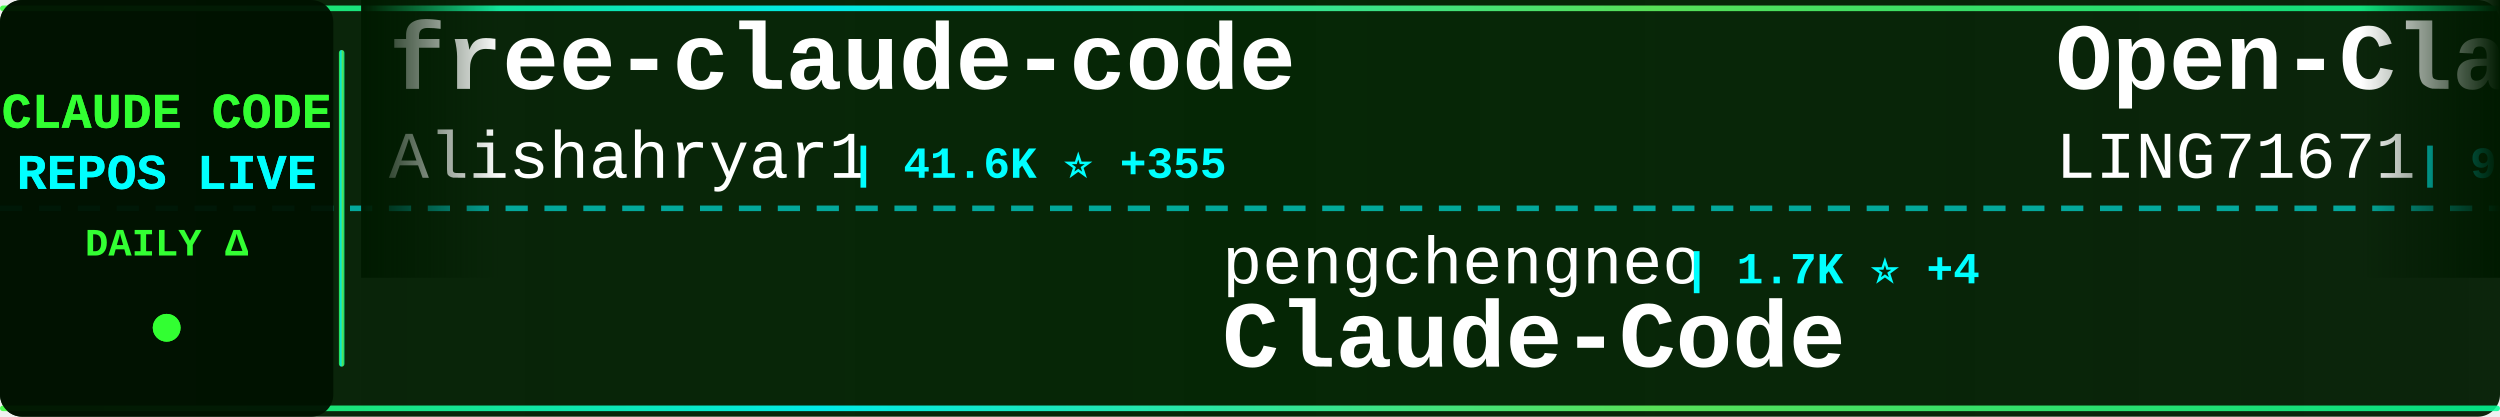
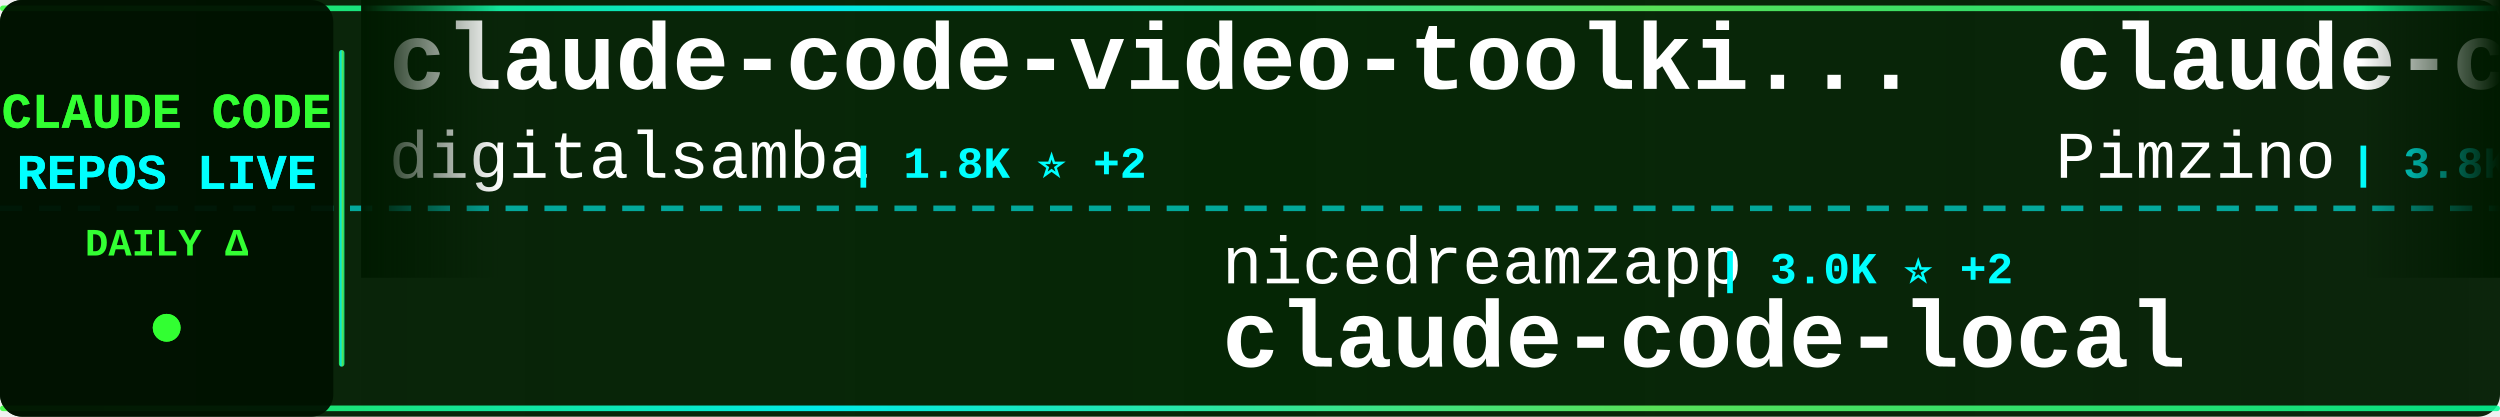
<svg xmlns="http://www.w3.org/2000/svg" width="900" height="150">
  <defs>
    <linearGradient id="tickerBg" x1="0%" y1="0%" x2="100%" y2="0%">
      <stop offset="0%" style="stop-color:#001a00;stop-opacity:0.95" />
      <stop offset="50%" style="stop-color:#002200;stop-opacity:0.98" />
      <stop offset="100%" style="stop-color:#001a00;stop-opacity:0.95" />
    </linearGradient>
    <linearGradient id="borderGrad" x1="0%" y1="0%" x2="100%" y2="0%">
      <stop offset="0%" style="stop-color:#33ff33;stop-opacity:0.85">
        <animate attributeName="stop-opacity" values="0.85;1;0.85" dur="2s" repeatCount="indefinite" />
      </stop>
      <stop offset="33%" style="stop-color:#00ffff;stop-opacity:0.9">
        <animate attributeName="stop-opacity" values="0.9;1;0.9" dur="2.2s" repeatCount="indefinite" />
      </stop>
      <stop offset="66%" style="stop-color:#66ff66;stop-opacity:0.85">
        <animate attributeName="stop-opacity" values="0.85;1;0.85" dur="1.8s" repeatCount="indefinite" />
      </stop>
      <stop offset="100%" style="stop-color:#00ff99;stop-opacity:0.85">
        <animate attributeName="stop-opacity" values="0.85;1;0.85" dur="2s" repeatCount="indefinite" />
      </stop>
    </linearGradient>
    <filter id="textGlow">
      <feGaussianBlur stdDeviation="0.1" result="coloredBlur" />
      <feMerge>
        <feMergeNode in="coloredBlur" />
        <feMergeNode in="SourceGraphic" />
      </feMerge>
    </filter>
    <filter id="metricGlow">
      <feGaussianBlur stdDeviation="0.2" result="coloredBlur" />
      <feMerge>
        <feMergeNode in="coloredBlur" />
        <feMergeNode in="SourceGraphic" />
      </feMerge>
    </filter>
    <linearGradient id="leftFade" x1="0%" y1="0%" x2="100%" y2="0%">
      <stop offset="0%" style="stop-color:#001a00;stop-opacity:1" />
      <stop offset="100%" style="stop-color:#001a00;stop-opacity:0" />
    </linearGradient>
    <linearGradient id="rightFade" x1="0%" y1="0%" x2="100%" y2="0%">
      <stop offset="0%" style="stop-color:#001a00;stop-opacity:0" />
      <stop offset="100%" style="stop-color:#001a00;stop-opacity:1" />
    </linearGradient>
  </defs>
  <rect width="900" height="150" fill="url(#tickerBg)" rx="8" />
  <rect x="0" y="2" width="900" height="2" fill="url(#borderGrad)" rx="1" />
  <rect x="0" y="146" width="900" height="2" fill="url(#borderGrad)" rx="1" />
  <line x1="0" y1="75" x2="900" y2="75" stroke="#00ffff" stroke-width="2" stroke-dasharray="8 6" opacity="0.6" />
  <rect x="0" y="0" width="120" height="150" fill="#001100" opacity="0.95" rx="8" />
  <text x="60" y="46" font-family="'Courier New', monospace" font-size="18" font-weight="bold" fill="#33ff33" text-anchor="middle" filter="url(#textGlow)">
    CLAUDE CODE
  </text>
  <text x="60" y="68" font-family="'Courier New', monospace" font-size="18" font-weight="bold" fill="#00ffff" text-anchor="middle" filter="url(#textGlow)">
    REPOS LIVE
  </text>
  <text x="60" y="92" font-family="'Courier New', monospace" font-size="14" font-weight="bold" fill="#33ff33" text-anchor="middle">
    DAILY Δ
  </text>
  <circle cx="60" cy="118" r="5" fill="#33ff33" filter="url(#metricGlow)">
    <animate attributeName="r" values="4;6;4" dur="1.5s" repeatCount="indefinite" />
    <animate attributeName="opacity" values="0.6;1;0.6" dur="1.5s" repeatCount="indefinite" />
  </circle>
  <rect x="122" y="18" width="2" height="114" fill="url(#borderGrad)" rx="1" />
  <clipPath id="tickerClip">
    <rect x="130" y="0" width="770" height="150" />
  </clipPath>
  <g clip-path="url(#tickerClip)">
    <g id="tickerItems">
      <animateTransform attributeName="transform" attributeType="XML" type="translate" from="0 0" to="-3000 0" dur="54s" repeatCount="indefinite" />
      <g transform="translate(0, 0)">
-         <text x="140" y="32" font-family="'Courier New', monospace" font-size="34" font-weight="bold" fill="#ffffff">free-claude-code</text>
-         <text x="140" y="64" font-family="'Courier New', monospace" font-size="24" font-weight="normal" fill="#ffffff" opacity="1.0">Alishahryar1</text>
-         <text x="306" y="64" font-family="'Courier New', monospace" font-size="16" font-weight="bold" fill="#00ffff"> | 41.6K ⭐ +355</text>
+         <text x="140" y="32" font-family="'Courier New', monospace" font-size="34" font-weight="bold" fill="#ffffff">claude-code-video-toolki...</text>
+         <text x="140" y="64" font-family="'Courier New', monospace" font-size="24" font-weight="normal" fill="#ffffff" opacity="1.0">digitalsamba</text>
+         <text x="306" y="64" font-family="'Courier New', monospace" font-size="16" font-weight="bold" fill="#00ffff"> | 1.8K ⭐ +2</text>
      </g>
      <g transform="translate(300, 0)">
-         <text x="140" y="102" font-family="'Courier New', monospace" font-size="24" font-weight="normal" fill="#ffffff" opacity="1.0">pengchengneo</text>
-         <text x="306" y="102" font-family="'Courier New', monospace" font-size="16" font-weight="bold" fill="#00ffff"> | 1.7K ⭐ +4</text>
-         <text x="140" y="132" font-family="'Courier New', monospace" font-size="34" font-weight="bold" fill="#ffffff">Claude-Code</text>
+         <text x="140" y="102" font-family="'Courier New', monospace" font-size="24" font-weight="normal" fill="#ffffff" opacity="1.0">nicedreamzapp</text>
+         <text x="318" y="102" font-family="'Courier New', monospace" font-size="16" font-weight="bold" fill="#00ffff"> | 3.0K ⭐ +2</text>
+         <text x="140" y="132" font-family="'Courier New', monospace" font-size="34" font-weight="bold" fill="#ffffff">claude-code-local</text>
      </g>
      <g transform="translate(600, 0)">
-         <text x="140" y="32" font-family="'Courier New', monospace" font-size="34" font-weight="bold" fill="#ffffff">Open-ClaudeCode</text>
-         <text x="140" y="64" font-family="'Courier New', monospace" font-size="24" font-weight="normal" fill="#ffffff" opacity="1.0">LING71671</text>
-         <text x="270" y="64" font-family="'Courier New', monospace" font-size="16" font-weight="bold" fill="#00ffff"> | 925 ⭐ +1</text>
+         <text x="140" y="32" font-family="'Courier New', monospace" font-size="34" font-weight="bold" fill="#ffffff">claude-code-spec-workflo...</text>
+         <text x="140" y="64" font-family="'Courier New', monospace" font-size="24" font-weight="normal" fill="#ffffff" opacity="1.0">Pimzino</text>
+         <text x="246" y="64" font-family="'Courier New', monospace" font-size="16" font-weight="bold" fill="#00ffff"> | 3.8K ⭐</text>
      </g>
      <g transform="translate(900, 0)">
-         <text x="140" y="102" font-family="'Courier New', monospace" font-size="24" font-weight="normal" fill="#ffffff" opacity="1.0">fazxes</text>
-         <text x="234" y="102" font-family="'Courier New', monospace" font-size="16" font-weight="bold" fill="#00ffff"> | 225 ⭐</text>
-         <text x="140" y="132" font-family="'Courier New', monospace" font-size="34" font-weight="bold" fill="#ffffff">Claude-code</text>
+         <text x="140" y="102" font-family="'Courier New', monospace" font-size="24" font-weight="normal" fill="#ffffff" opacity="1.0">hangsman</text>
+         <text x="258" y="102" font-family="'Courier New', monospace" font-size="16" font-weight="bold" fill="#00ffff"> | 787 ⭐</text>
+         <text x="140" y="132" font-family="'Courier New', monospace" font-size="34" font-weight="bold" fill="#ffffff">claude-code-source</text>
      </g>
      <g transform="translate(1200, 0)">
-         <text x="140" y="32" font-family="'Courier New', monospace" font-size="34" font-weight="bold" fill="#ffffff">claude-code-proxy</text>
-         <text x="140" y="64" font-family="'Courier New', monospace" font-size="24" font-weight="normal" fill="#ffffff" opacity="1.0">fuergaosi233</text>
-         <text x="306" y="64" font-family="'Courier New', monospace" font-size="16" font-weight="bold" fill="#00ffff"> | 2.8K ⭐ +4</text>
+         <text x="140" y="32" font-family="'Courier New', monospace" font-size="34" font-weight="bold" fill="#ffffff">claude-code-plugins-plus...</text>
+         <text x="140" y="64" font-family="'Courier New', monospace" font-size="24" font-weight="normal" fill="#ffffff" opacity="1.0">jeremylongshore</text>
+         <text x="342" y="64" font-family="'Courier New', monospace" font-size="16" font-weight="bold" fill="#00ffff"> | 2.5K ⭐ +3</text>
      </g>
      <g transform="translate(1500, 0)">
-         <text x="140" y="102" font-family="'Courier New', monospace" font-size="24" font-weight="normal" fill="#ffffff" opacity="1.0">anthropics</text>
-         <text x="282" y="102" font-family="'Courier New', monospace" font-size="16" font-weight="bold" fill="#00ffff"> | 163.2K ⭐ +265</text>
-         <text x="140" y="132" font-family="'Courier New', monospace" font-size="34" font-weight="bold" fill="#ffffff">skills</text>
+         <text x="140" y="102" font-family="'Courier New', monospace" font-size="24" font-weight="normal" fill="#ffffff" opacity="1.0">feiskyer</text>
+         <text x="258" y="102" font-family="'Courier New', monospace" font-size="16" font-weight="bold" fill="#00ffff"> | 1.6K ⭐ +4</text>
+         <text x="140" y="132" font-family="'Courier New', monospace" font-size="34" font-weight="bold" fill="#ffffff">claude-code-settings</text>
      </g>
      <g transform="translate(1800, 0)">
-         <text x="140" y="32" font-family="'Courier New', monospace" font-size="34" font-weight="bold" fill="#ffffff">claude-code-action</text>
-         <text x="140" y="64" font-family="'Courier New', monospace" font-size="24" font-weight="normal" fill="#ffffff" opacity="1.0">anthropics</text>
-         <text x="282" y="64" font-family="'Courier New', monospace" font-size="16" font-weight="bold" fill="#00ffff"> | 8.4K ⭐ +15</text>
+         <text x="140" y="32" font-family="'Courier New', monospace" font-size="34" font-weight="bold" fill="#ffffff">claude_code_src</text>
+         <text x="140" y="64" font-family="'Courier New', monospace" font-size="24" font-weight="normal" fill="#ffffff" opacity="1.0">ponponon</text>
+         <text x="258" y="64" font-family="'Courier New', monospace" font-size="16" font-weight="bold" fill="#00ffff"> | 2.3K ⭐</text>
      </g>
      <g transform="translate(2100, 0)">
-         <text x="140" y="102" font-family="'Courier New', monospace" font-size="24" font-weight="normal" fill="#ffffff" opacity="1.0">https-deeplearning-ai</text>
-         <text x="414" y="102" font-family="'Courier New', monospace" font-size="16" font-weight="bold" fill="#00ffff"> | 535 ⭐</text>
-         <text x="140" y="132" font-family="'Courier New', monospace" font-size="34" font-weight="bold" fill="#ffffff">sc-claude-code-files</text>
+         <text x="140" y="102" font-family="'Courier New', monospace" font-size="24" font-weight="normal" fill="#ffffff" opacity="1.0">shareAI-lab</text>
+         <text x="294" y="102" font-family="'Courier New', monospace" font-size="16" font-weight="bold" fill="#00ffff"> | 71.8K ⭐ +152</text>
+         <text x="140" y="132" font-family="'Courier New', monospace" font-size="34" font-weight="bold" fill="#ffffff">learn-claude-code</text>
      </g>
      <g transform="translate(2400, 0)">
-         <text x="140" y="32" font-family="'Courier New', monospace" font-size="34" font-weight="bold" fill="#ffffff">claude-code-tips</text>
-         <text x="140" y="64" font-family="'Courier New', monospace" font-size="24" font-weight="normal" fill="#ffffff" opacity="1.0">ykdojo</text>
-         <text x="234" y="64" font-family="'Courier New', monospace" font-size="16" font-weight="bold" fill="#00ffff"> | 9.4K ⭐ +21</text>
+         <text x="140" y="32" font-family="'Courier New', monospace" font-size="34" font-weight="bold" fill="#ffffff">claude-code-harness</text>
+         <text x="140" y="64" font-family="'Courier New', monospace" font-size="24" font-weight="normal" fill="#ffffff" opacity="1.0">Chachamaru127</text>
+         <text x="318" y="64" font-family="'Courier New', monospace" font-size="16" font-weight="bold" fill="#00ffff"> | 3.0K ⭐ +6</text>
      </g>
      <g transform="translate(2700, 0)">
-         <text x="140" y="102" font-family="'Courier New', monospace" font-size="24" font-weight="normal" fill="#ffffff" opacity="1.0">edmund-io</text>
-         <text x="270" y="102" font-family="'Courier New', monospace" font-size="16" font-weight="bold" fill="#00ffff"> | 1.5K ⭐ +2</text>
-         <text x="140" y="132" font-family="'Courier New', monospace" font-size="34" font-weight="bold" fill="#ffffff">edmunds-claude-code</text>
+         <text x="140" y="102" font-family="'Courier New', monospace" font-size="24" font-weight="normal" fill="#ffffff" opacity="1.0">lorryjovens-hub</text>
+         <text x="342" y="102" font-family="'Courier New', monospace" font-size="16" font-weight="bold" fill="#00ffff"> | 1.7K ⭐</text>
+         <text x="140" y="132" font-family="'Courier New', monospace" font-size="34" font-weight="bold" fill="#ffffff">claude-code-rust</text>
      </g>
      <g transform="translate(3000, 0)">
-         <text x="140" y="32" font-family="'Courier New', monospace" font-size="34" font-weight="bold" fill="#ffffff">free-claude-code</text>
-         <text x="140" y="64" font-family="'Courier New', monospace" font-size="24" font-weight="normal" fill="#ffffff" opacity="1.0">Alishahryar1</text>
-         <text x="306" y="64" font-family="'Courier New', monospace" font-size="16" font-weight="bold" fill="#00ffff"> | 41.6K ⭐ +355</text>
+         <text x="140" y="32" font-family="'Courier New', monospace" font-size="34" font-weight="bold" fill="#ffffff">claude-code-video-toolki...</text>
+         <text x="140" y="64" font-family="'Courier New', monospace" font-size="24" font-weight="normal" fill="#ffffff" opacity="1.0">digitalsamba</text>
+         <text x="306" y="64" font-family="'Courier New', monospace" font-size="16" font-weight="bold" fill="#00ffff"> | 1.8K ⭐ +2</text>
      </g>
      <g transform="translate(3300, 0)">
-         <text x="140" y="102" font-family="'Courier New', monospace" font-size="24" font-weight="normal" fill="#ffffff" opacity="1.0">pengchengneo</text>
-         <text x="306" y="102" font-family="'Courier New', monospace" font-size="16" font-weight="bold" fill="#00ffff"> | 1.7K ⭐ +4</text>
-         <text x="140" y="132" font-family="'Courier New', monospace" font-size="34" font-weight="bold" fill="#ffffff">Claude-Code</text>
+         <text x="140" y="102" font-family="'Courier New', monospace" font-size="24" font-weight="normal" fill="#ffffff" opacity="1.0">nicedreamzapp</text>
+         <text x="318" y="102" font-family="'Courier New', monospace" font-size="16" font-weight="bold" fill="#00ffff"> | 3.0K ⭐ +2</text>
+         <text x="140" y="132" font-family="'Courier New', monospace" font-size="34" font-weight="bold" fill="#ffffff">claude-code-local</text>
      </g>
      <g transform="translate(3600, 0)">
-         <text x="140" y="32" font-family="'Courier New', monospace" font-size="34" font-weight="bold" fill="#ffffff">Open-ClaudeCode</text>
-         <text x="140" y="64" font-family="'Courier New', monospace" font-size="24" font-weight="normal" fill="#ffffff" opacity="1.0">LING71671</text>
-         <text x="270" y="64" font-family="'Courier New', monospace" font-size="16" font-weight="bold" fill="#00ffff"> | 925 ⭐ +1</text>
+         <text x="140" y="32" font-family="'Courier New', monospace" font-size="34" font-weight="bold" fill="#ffffff">claude-code-spec-workflo...</text>
+         <text x="140" y="64" font-family="'Courier New', monospace" font-size="24" font-weight="normal" fill="#ffffff" opacity="1.0">Pimzino</text>
+         <text x="246" y="64" font-family="'Courier New', monospace" font-size="16" font-weight="bold" fill="#00ffff"> | 3.8K ⭐</text>
      </g>
      <g transform="translate(3900, 0)">
-         <text x="140" y="102" font-family="'Courier New', monospace" font-size="24" font-weight="normal" fill="#ffffff" opacity="1.0">fazxes</text>
-         <text x="234" y="102" font-family="'Courier New', monospace" font-size="16" font-weight="bold" fill="#00ffff"> | 225 ⭐</text>
-         <text x="140" y="132" font-family="'Courier New', monospace" font-size="34" font-weight="bold" fill="#ffffff">Claude-code</text>
+         <text x="140" y="102" font-family="'Courier New', monospace" font-size="24" font-weight="normal" fill="#ffffff" opacity="1.0">hangsman</text>
+         <text x="258" y="102" font-family="'Courier New', monospace" font-size="16" font-weight="bold" fill="#00ffff"> | 787 ⭐</text>
+         <text x="140" y="132" font-family="'Courier New', monospace" font-size="34" font-weight="bold" fill="#ffffff">claude-code-source</text>
      </g>
    </g>
  </g>
  <rect x="130" y="0" width="50" height="100" fill="url(#leftFade)" />
  <rect x="850" y="0" width="50" height="100" fill="url(#rightFade)" />
</svg>
